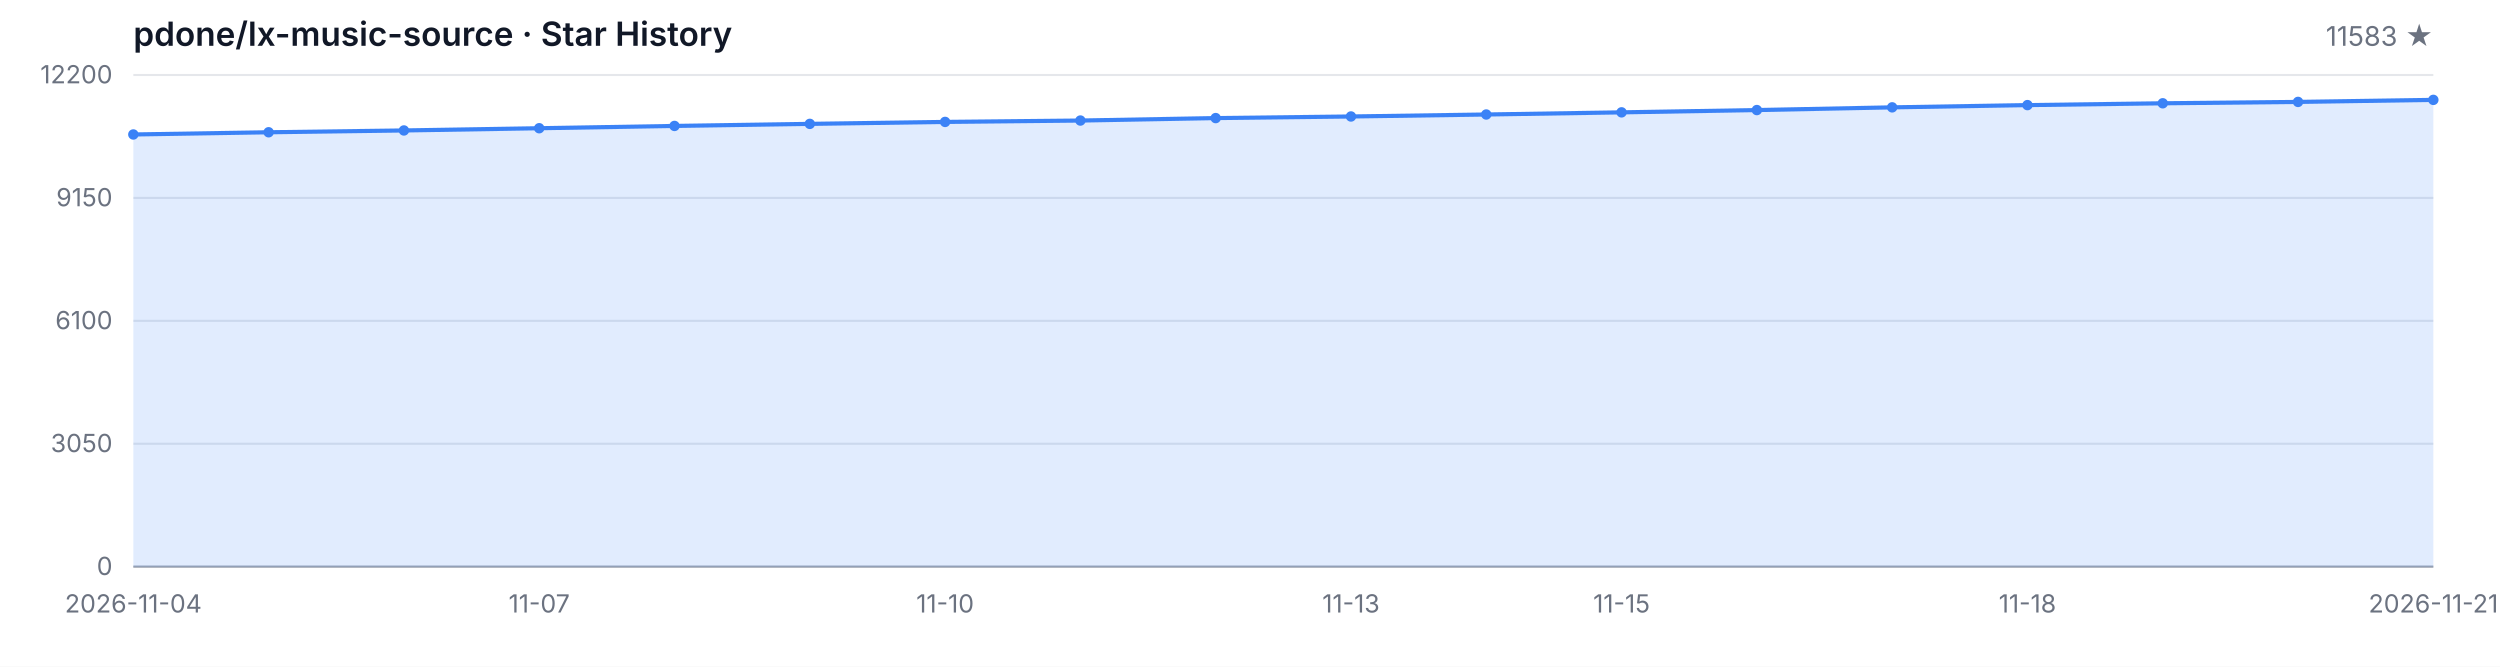
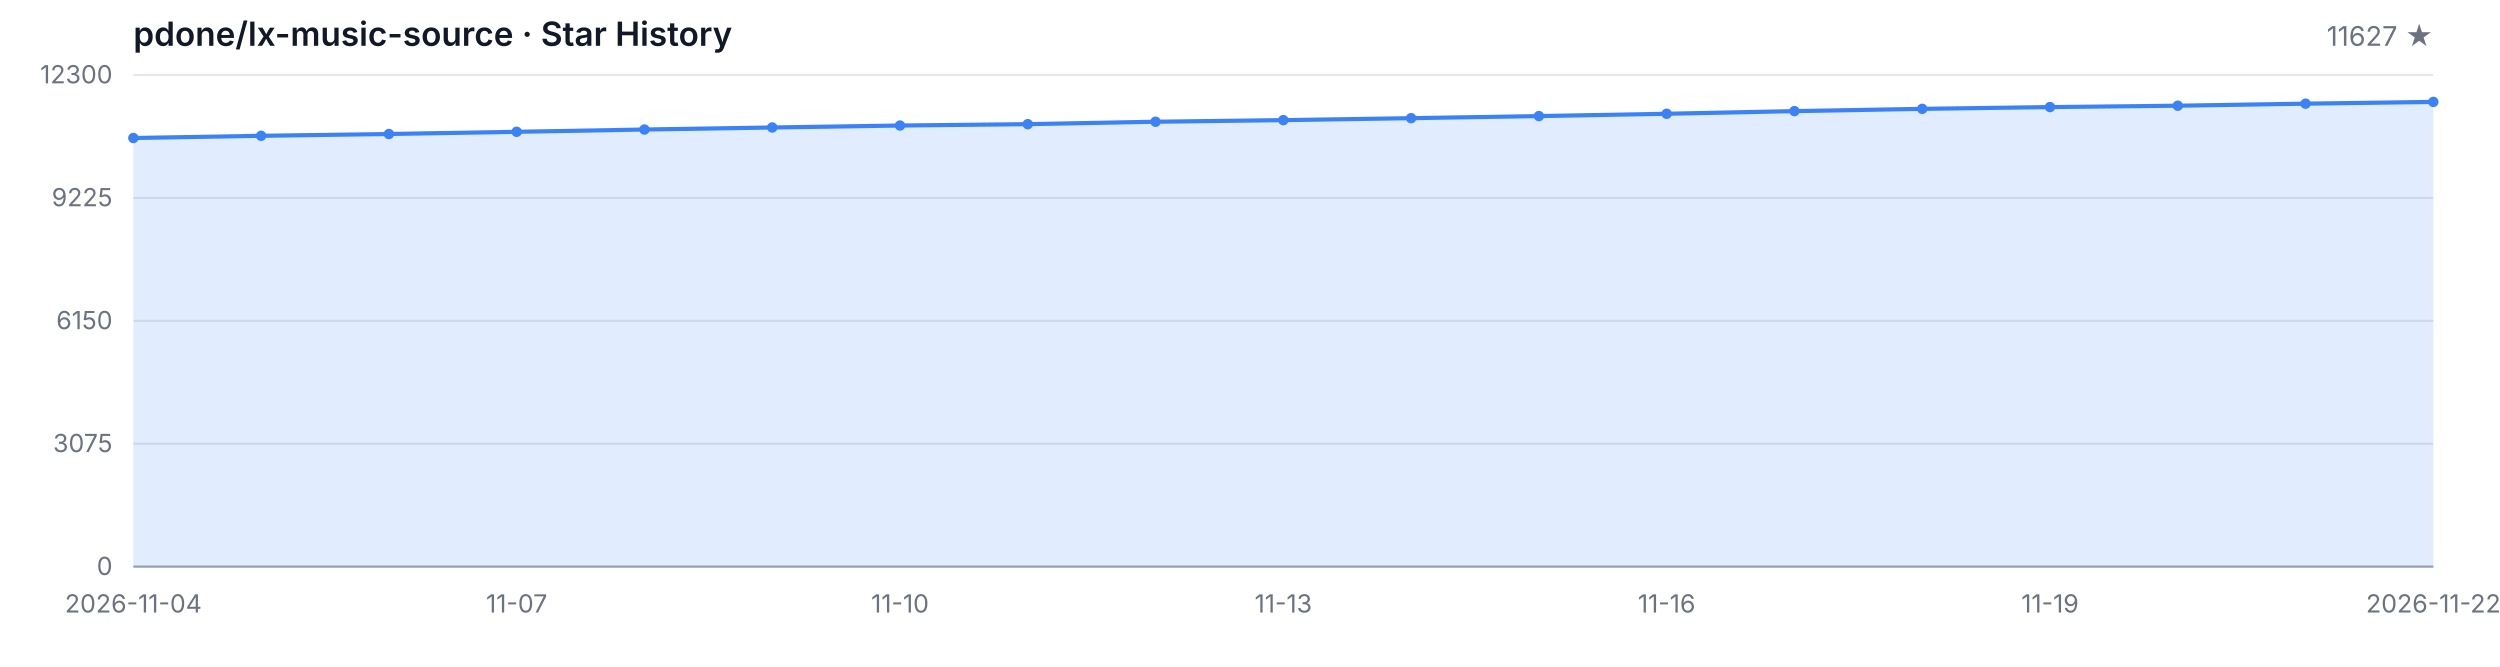
<svg xmlns="http://www.w3.org/2000/svg" width="1200" height="320" viewBox="0 0 1200 320" role="img" aria-label="Star History">
  <style>
  .bg { fill: #ffffff; }
  .grid { stroke: #e5e7eb; stroke-width: 1; }
  .axis { stroke: #9ca3af; stroke-width: 1; }
  .area { fill: rgba(59, 130, 246, 0.15); }
  .line { fill: none; stroke: #3b82f6; stroke-width: 2; stroke-linejoin: round; stroke-linecap: round; }
  .dot { fill: #3b82f6; }
  .tlabel { fill: #6b7280; font-family: -apple-system, BlinkMacSystemFont, 'Segoe UI', sans-serif; font-size: 12px; }
  .title { fill: #111827; font-family: -apple-system, BlinkMacSystemFont, 'Segoe UI', sans-serif; font-size: 16px; font-weight: 600; }
  .subtitle { fill: #6b7280; font-family: -apple-system, BlinkMacSystemFont, 'Segoe UI', sans-serif; font-size: 13px; }
  @media (prefers-color-scheme: dark) {
    .bg { fill: #0d1117; }
    .grid { stroke: #21262d; }
    .axis { stroke: #484f58; }
    .area { fill: rgba(58, 132, 255, 0.18); }
    .line { stroke: #58a6ff; }
    .dot { fill: #58a6ff; }
    .tlabel { fill: #8b949e; }
    .title { fill: #c9d1d9; }
    .subtitle { fill: #8b949e; }
  }
</style>
  <rect class="bg" width="1200" height="320" />
  <text class="title" x="64" y="22">pdone/lx-music-source · Star History</text>
-   <text class="subtitle" x="1168" y="22" text-anchor="end">11583 ★</text>
+   <text class="subtitle" x="1168" y="22" text-anchor="end">11627 ★</text>
  <line class="grid" x1="64" y1="272.00" x2="1168" y2="272.00" />
  <line class="grid" x1="64" y1="213.00" x2="1168" y2="213.00" />
  <line class="grid" x1="64" y1="154.00" x2="1168" y2="154.00" />
  <line class="grid" x1="64" y1="95.00" x2="1168" y2="95.00" />
  <line class="grid" x1="64" y1="36.00" x2="1168" y2="36.00" />
  <text class="tlabel" x="54" y="276.00" text-anchor="end">0</text>
-   <text class="tlabel" x="54" y="217.00" text-anchor="end">3050</text>
-   <text class="tlabel" x="54" y="158.00" text-anchor="end">6100</text>
-   <text class="tlabel" x="54" y="99.00" text-anchor="end">9150</text>
-   <text class="tlabel" x="54" y="40.00" text-anchor="end">12200</text>
+   <text class="tlabel" x="54" y="217.00" text-anchor="end">3075</text>
+   <text class="tlabel" x="54" y="158.00" text-anchor="end">6150</text>
+   <text class="tlabel" x="54" y="99.00" text-anchor="end">9225</text>
+   <text class="tlabel" x="54" y="40.00" text-anchor="end">12300</text>
  <line class="axis" x1="64" y1="272" x2="1168" y2="272" />
-   <path class="area" d="M 64.00 272.00 L 64.00 64.55 L 128.94 63.49 L 193.88 62.62 L 258.82 61.55 L 323.76 60.45 L 388.71 59.46 L 453.65 58.52 L 518.59 57.86 L 583.53 56.68 L 648.47 55.91 L 713.41 54.96 L 778.35 53.93 L 843.29 52.83 L 908.24 51.53 L 973.18 50.45 L 1038.12 49.58 L 1103.06 48.92 L 1168.00 47.94 L 1168.00 272.00 Z" />
-   <path class="line" d="M 64.00 64.55 L 128.94 63.49 L 193.88 62.62 L 258.82 61.55 L 323.76 60.45 L 388.71 59.46 L 453.65 58.52 L 518.59 57.86 L 583.53 56.68 L 648.47 55.91 L 713.41 54.96 L 778.35 53.93 L 843.29 52.83 L 908.24 51.53 L 973.18 50.45 L 1038.12 49.58 L 1103.06 48.92 L 1168.00 47.94" />
-   <circle class="dot" cx="64.00" cy="64.55" r="2.5" />
-   <circle class="dot" cx="128.94" cy="63.49" r="2.5" />
-   <circle class="dot" cx="193.88" cy="62.62" r="2.5" />
-   <circle class="dot" cx="258.82" cy="61.55" r="2.5" />
-   <circle class="dot" cx="323.76" cy="60.45" r="2.5" />
-   <circle class="dot" cx="388.71" cy="59.46" r="2.5" />
-   <circle class="dot" cx="453.65" cy="58.52" r="2.5" />
-   <circle class="dot" cx="518.59" cy="57.86" r="2.5" />
-   <circle class="dot" cx="583.53" cy="56.68" r="2.5" />
-   <circle class="dot" cx="648.47" cy="55.91" r="2.5" />
-   <circle class="dot" cx="713.41" cy="54.96" r="2.5" />
-   <circle class="dot" cx="778.35" cy="53.93" r="2.5" />
-   <circle class="dot" cx="843.29" cy="52.83" r="2.5" />
-   <circle class="dot" cx="908.24" cy="51.53" r="2.5" />
-   <circle class="dot" cx="973.18" cy="50.45" r="2.5" />
-   <circle class="dot" cx="1038.12" cy="49.58" r="2.5" />
-   <circle class="dot" cx="1103.06" cy="48.92" r="2.5" />
-   <circle class="dot" cx="1168.00" cy="47.94" r="2.5" />
+   <path class="area" d="M 64.00 272.00 L 64.00 66.24 L 125.33 65.18 L 186.67 64.32 L 248.00 63.26 L 309.33 62.17 L 370.67 61.19 L 432.00 60.25 L 493.33 59.60 L 554.67 58.43 L 616.00 57.66 L 677.33 56.72 L 738.67 55.71 L 800.00 54.61 L 861.33 53.33 L 922.67 52.25 L 984.00 51.39 L 1045.33 50.74 L 1106.67 49.76 L 1168.00 48.91 L 1168.00 272.00 Z" />
+   <path class="line" d="M 64.00 66.24 L 125.33 65.18 L 186.67 64.32 L 248.00 63.26 L 309.33 62.17 L 370.67 61.19 L 432.00 60.25 L 493.33 59.60 L 554.67 58.43 L 616.00 57.66 L 677.33 56.72 L 738.67 55.71 L 800.00 54.61 L 861.33 53.33 L 922.67 52.25 L 984.00 51.39 L 1045.33 50.74 L 1106.67 49.76 L 1168.00 48.91" />
+   <circle class="dot" cx="64.00" cy="66.24" r="2.5" />
+   <circle class="dot" cx="125.33" cy="65.18" r="2.5" />
+   <circle class="dot" cx="186.67" cy="64.32" r="2.5" />
+   <circle class="dot" cx="248.00" cy="63.26" r="2.5" />
+   <circle class="dot" cx="309.33" cy="62.17" r="2.5" />
+   <circle class="dot" cx="370.67" cy="61.19" r="2.5" />
+   <circle class="dot" cx="432.00" cy="60.25" r="2.5" />
+   <circle class="dot" cx="493.33" cy="59.60" r="2.5" />
+   <circle class="dot" cx="554.67" cy="58.43" r="2.5" />
+   <circle class="dot" cx="616.00" cy="57.66" r="2.5" />
+   <circle class="dot" cx="677.33" cy="56.72" r="2.5" />
+   <circle class="dot" cx="738.67" cy="55.71" r="2.5" />
+   <circle class="dot" cx="800.00" cy="54.61" r="2.5" />
+   <circle class="dot" cx="861.33" cy="53.33" r="2.5" />
+   <circle class="dot" cx="922.67" cy="52.25" r="2.5" />
+   <circle class="dot" cx="984.00" cy="51.39" r="2.5" />
+   <circle class="dot" cx="1045.33" cy="50.74" r="2.5" />
+   <circle class="dot" cx="1106.67" cy="49.76" r="2.5" />
+   <circle class="dot" cx="1168.00" cy="48.91" r="2.5" />
  <text class="tlabel" x="64.00" y="294" text-anchor="middle">2026-11-04</text>
-   <text class="tlabel" x="258.82" y="294" text-anchor="middle">11-07</text>
-   <text class="tlabel" x="453.65" y="294" text-anchor="middle">11-10</text>
-   <text class="tlabel" x="648.47" y="294" text-anchor="middle">11-13</text>
-   <text class="tlabel" x="778.35" y="294" text-anchor="middle">11-15</text>
-   <text class="tlabel" x="973.18" y="294" text-anchor="middle">11-18</text>
-   <text class="tlabel" x="1168.00" y="294" text-anchor="middle">2026-11-21</text>
+   <text class="tlabel" x="248.00" y="294" text-anchor="middle">11-07</text>
+   <text class="tlabel" x="432.00" y="294" text-anchor="middle">11-10</text>
+   <text class="tlabel" x="616.00" y="294" text-anchor="middle">11-13</text>
+   <text class="tlabel" x="800.00" y="294" text-anchor="middle">11-16</text>
+   <text class="tlabel" x="984.00" y="294" text-anchor="middle">11-19</text>
+   <text class="tlabel" x="1168.00" y="294" text-anchor="middle">2026-11-22</text>
</svg>
